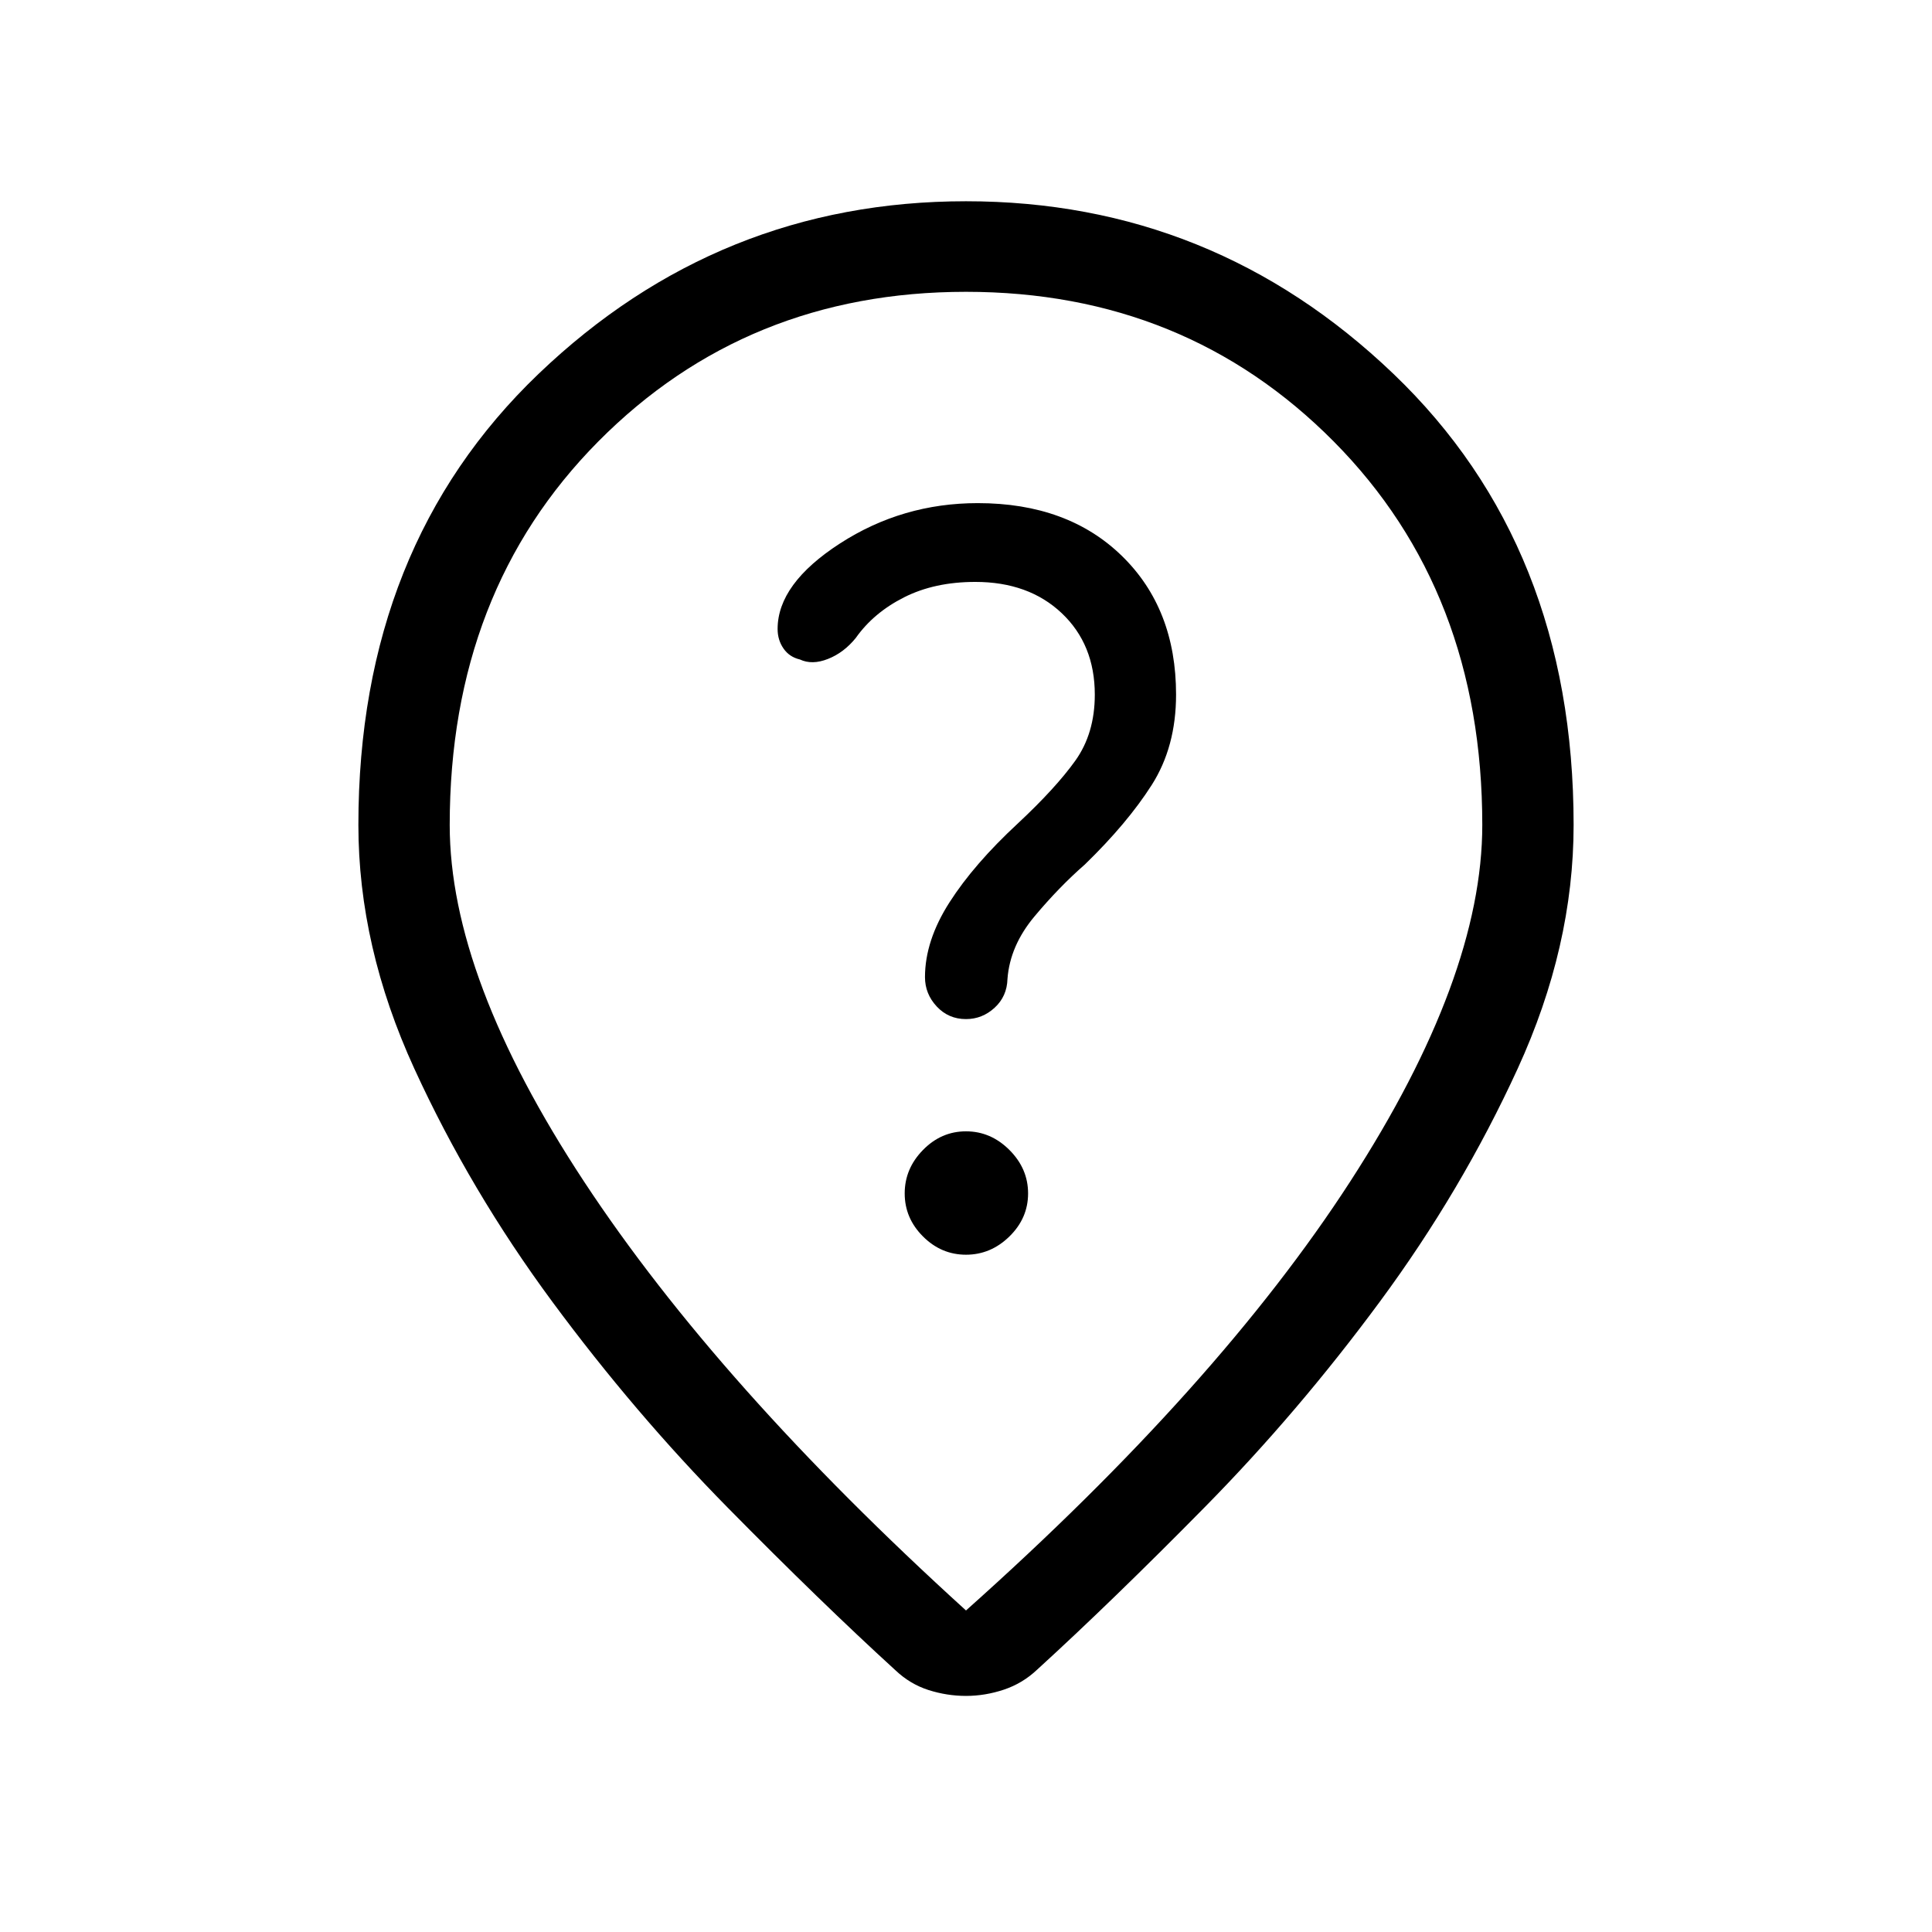
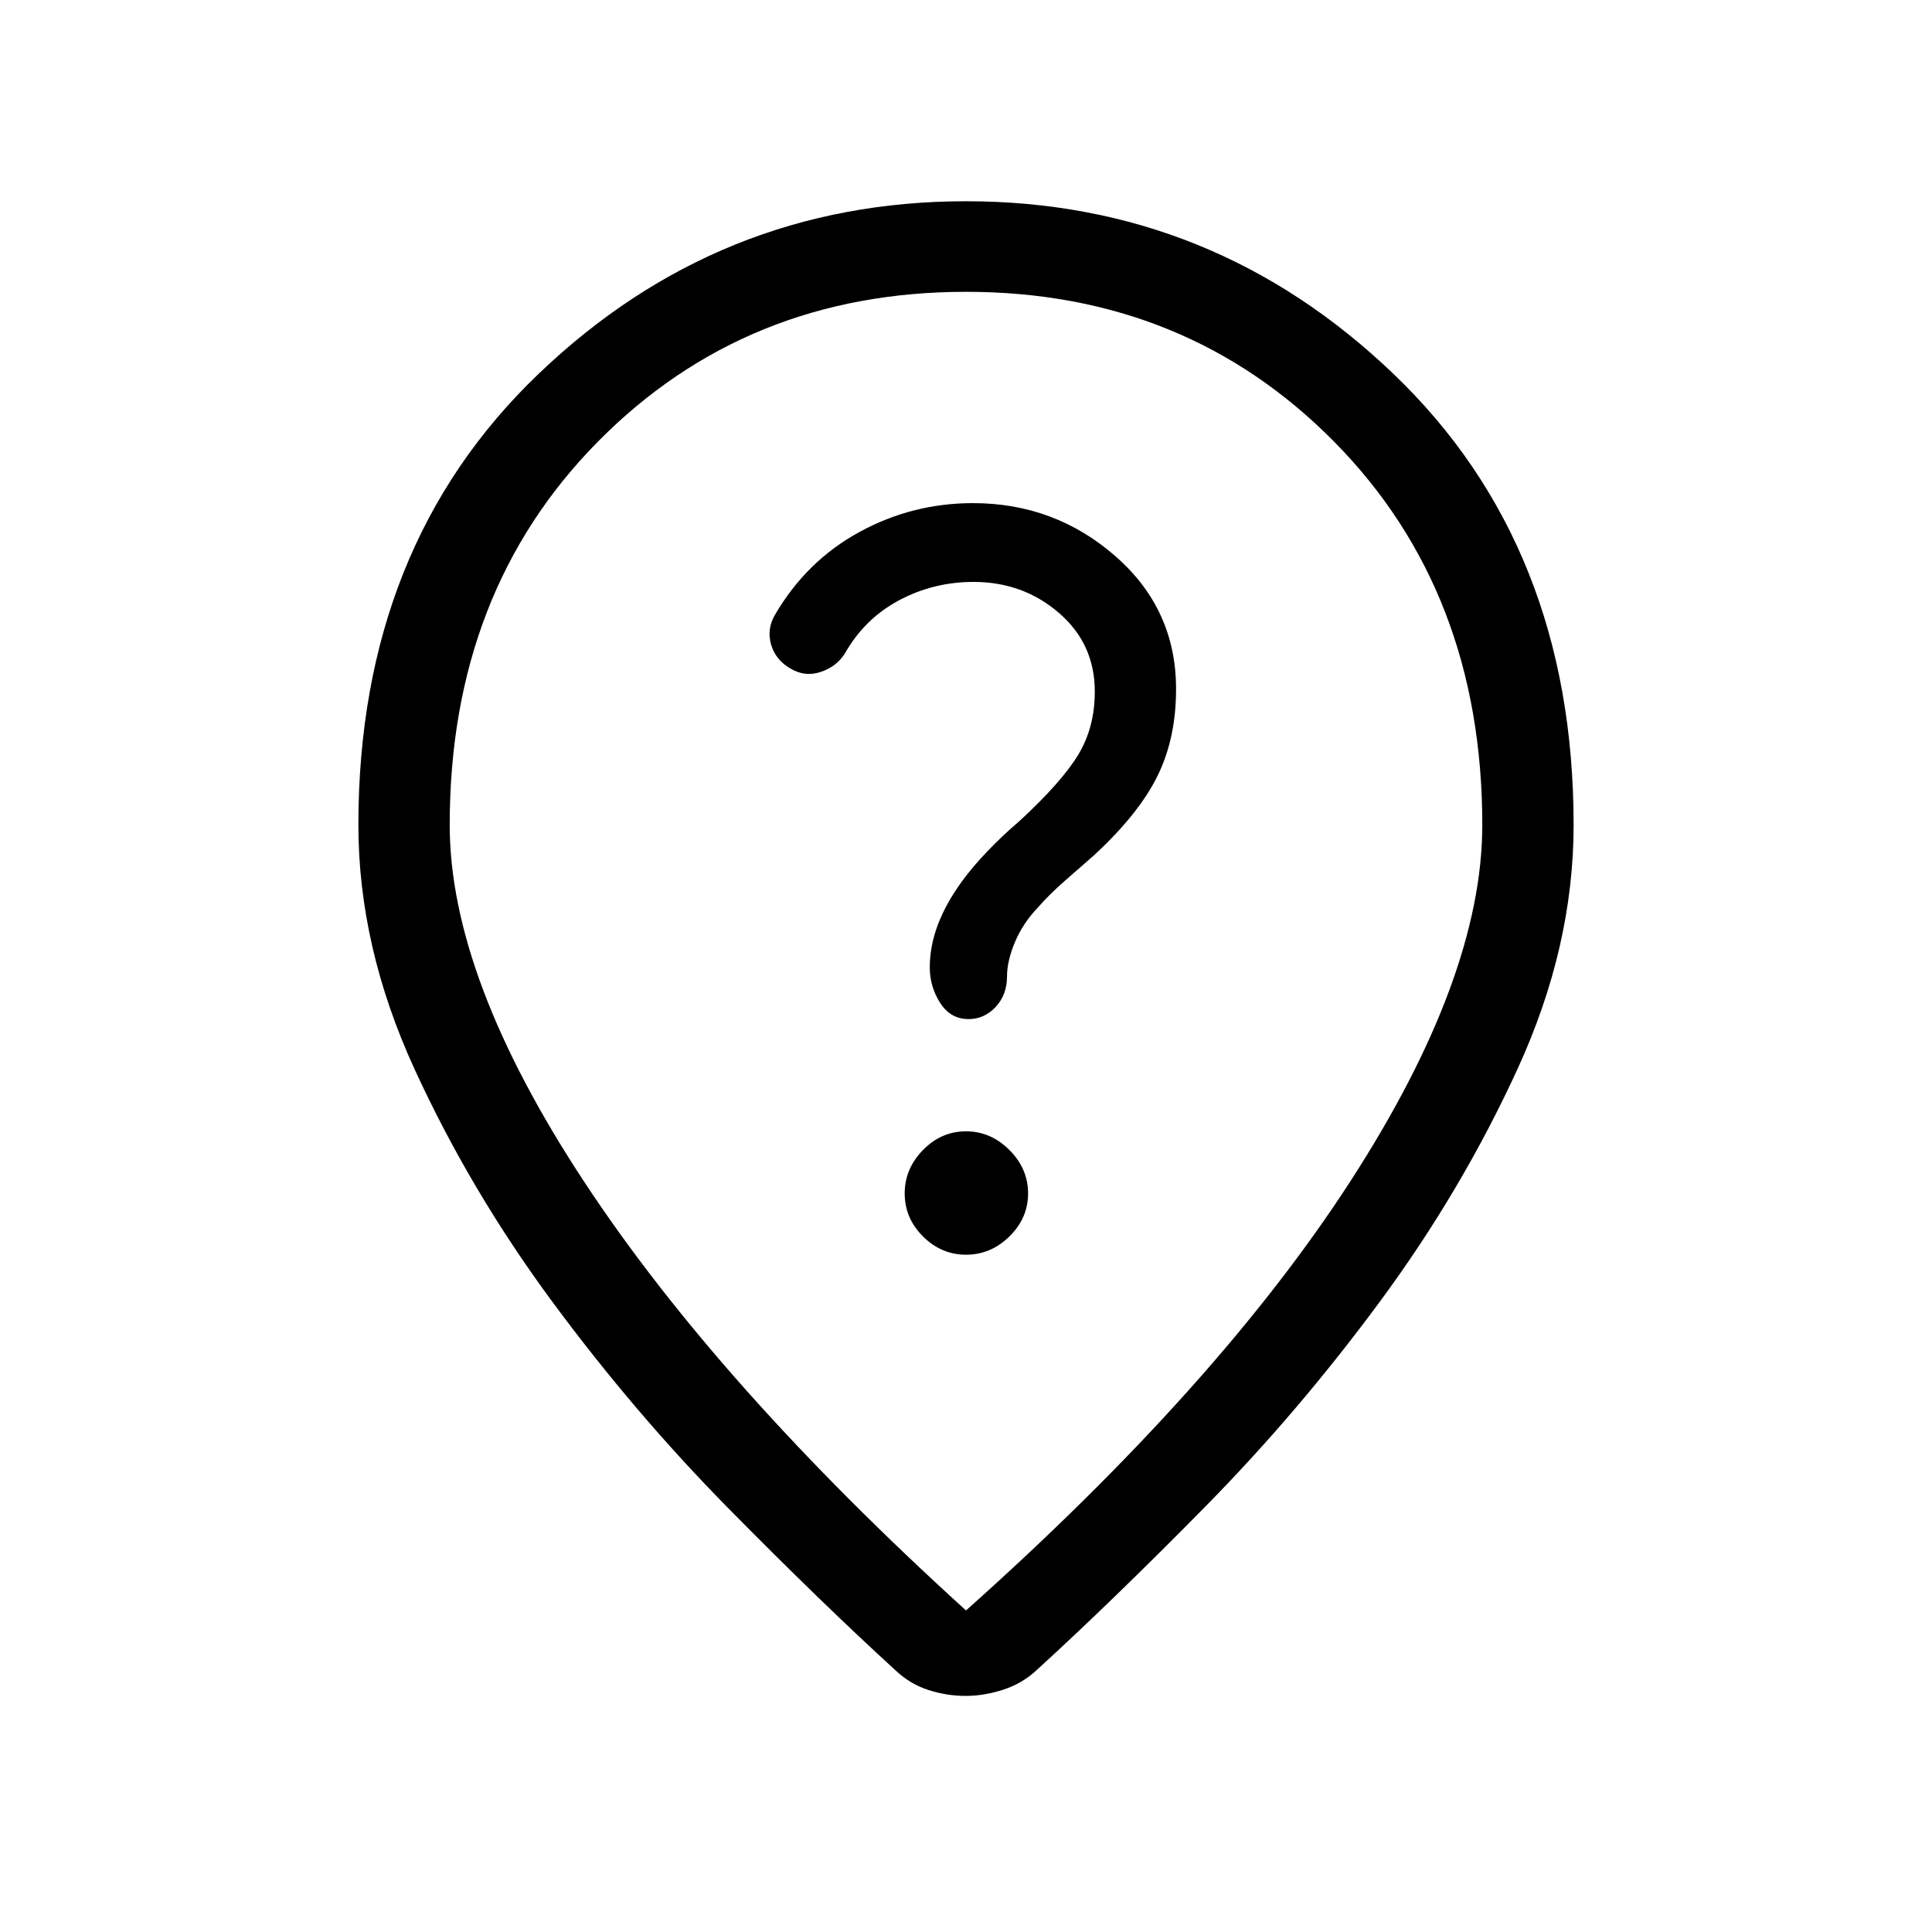
<svg xmlns="http://www.w3.org/2000/svg" width="48" height="48" viewBox="0 -960 960 960">
-   <path d="M480-336.54q12.31 0 21.58-9.08 9.27-9.07 9.27-21.38 0-12.31-9.27-21.58-9.27-9.27-21.58-9.27-12.31 0-21.38 9.27-9.08 9.27-9.08 21.58 0 12.31 9.08 21.38 9.07 9.08 21.38 9.08Zm104.38-278.31q0-42.69-26.92-68.92Q530.54-710 485.85-710q-37.47 0-68.47 20.04-30.99 20.04-30.99 42.5 0 5.46 2.92 9.69 2.92 4.23 8.15 5.46 6.08 2.85 13.96-.27 7.89-3.11 13.81-10.42 8.85-12.54 24-20.19 15.15-7.66 35.39-7.66 26.53 0 42.96 15.54Q544-639.77 544-614.85q0 19.31-9.73 32.89-9.73 13.58-28.42 31.04-21.85 20.23-34.04 39.27-12.19 19.03-12.19 37.19 0 8.31 5.84 14.58 5.85 6.26 14.54 6.26 8.08 0 14.23-5.65t6.38-14.35q1.24-16.46 13.43-31.03 12.19-14.58 25.04-25.81 21.07-20.46 33.19-39.46 12.11-19 12.11-44.93ZM480-159.77q125.31-111.77 190.92-213.15 65.62-101.39 65.62-177.16 0-116.07-73.77-190.5Q589-815 480-815q-109 0-182.77 74.42-73.77 74.43-73.77 190.5 0 75.77 66.73 177.16Q356.92-271.54 480-159.77Zm0 42.46q-9.46 0-18.62-2.92-9.15-2.93-16.38-9.77-37-33.77-83.31-80.77-46.3-47-87.15-102.27-40.85-55.27-68.65-115.92-27.81-60.66-27.81-121.12 0-138.46 89.57-224.19Q357.23-860 480-860t212.35 85.73q89.57 85.73 89.57 224.19 0 60.46-27.81 121.12-27.8 60.65-68.46 115.73-40.65 55.08-86.96 102.08-46.31 47-83.31 80.76-7.23 6.85-16.57 9.97-9.35 3.11-18.81 3.11Zm0-440.38Z" />
+   <path d="M479.75-117.31q-9.21 0-18.37-2.92-9.15-2.93-16.38-9.77-37-33.77-83.31-80.77-46.3-47-87.15-102.27-40.85-55.27-68.65-115.92-27.81-60.66-27.81-121.12 0-138.46 89.57-224.19Q357.23-860 480-860t212.35 85.73q89.57 85.73 89.57 224.19 0 60.46-27.81 121.12-27.8 60.65-68.46 115.73-40.65 55.08-86.96 102.08-46.31 47-83.31 80.76-7.23 6.85-16.82 9.97-9.6 3.11-18.81 3.11Zm.27-219.23q12.29 0 21.56-9.09 9.27-9.1 9.27-21.39 0-12.29-9.29-21.56t-21.58-9.27q-12.29 0-21.36 9.29-9.08 9.29-9.08 21.58t9.09 21.36q9.1 9.08 21.39 9.08Zm1.27-117.08q7.79 0 13.44-6.03 5.65-6.04 5.65-15.22 0-7.66 4-17.14t11.77-17.53q5.13-5.87 12.53-12.4 7.4-6.52 15.17-13.29 22.07-20.46 31.3-39.19 9.23-18.73 9.23-43.2 0-39.69-30.16-66.03Q524.06-710 483.47-710q-30.16 0-56.43 14.35-26.27 14.34-41.89 41.03-4.23 7.14-2 14.88 2.24 7.74 9.7 11.97 7.07 4.23 14.84 1.69 7.77-2.54 12-9 9.77-17.38 26.93-26.57 17.16-9.2 37.15-9.2 24.54 0 42.38 15.38Q544-640.1 544-616.38q0 17.76-8.19 31.34-8.19 13.58-29.35 33.12-8.07 6.84-15.57 14.65-7.5 7.81-12.89 15.19-8 11-12 21.62-4 10.61-4 21.23 0 9.42 5.13 17.52 5.13 8.09 14.16 8.09ZM480-159.77q125.31-111.77 190.92-213.15 65.62-101.39 65.62-177.16 0-115.86-73.56-190.39Q589.42-815 480-815q-109.42 0-182.98 74.53-73.56 74.53-73.56 190.39 0 75.77 66.73 177.16Q356.92-271.54 480-159.77Zm0-397.92Z" />
</svg>
